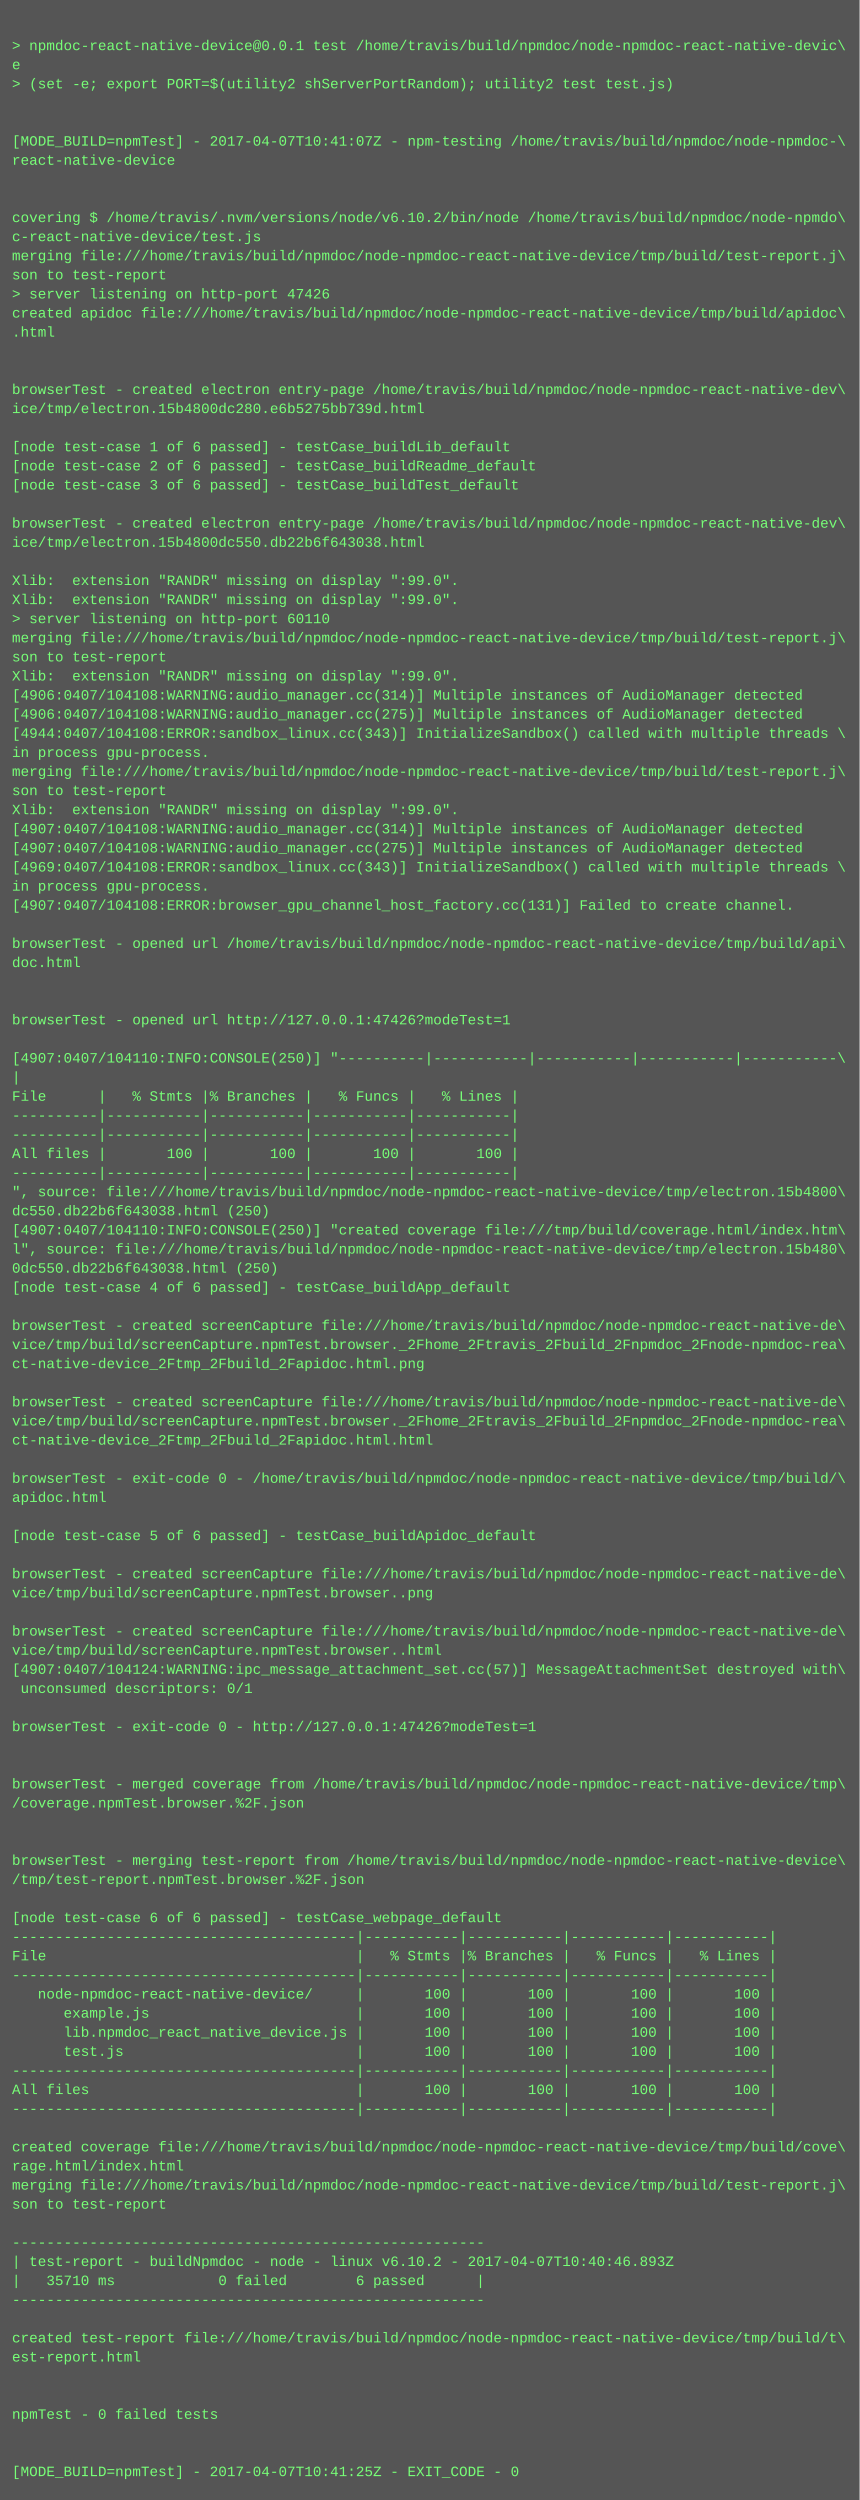
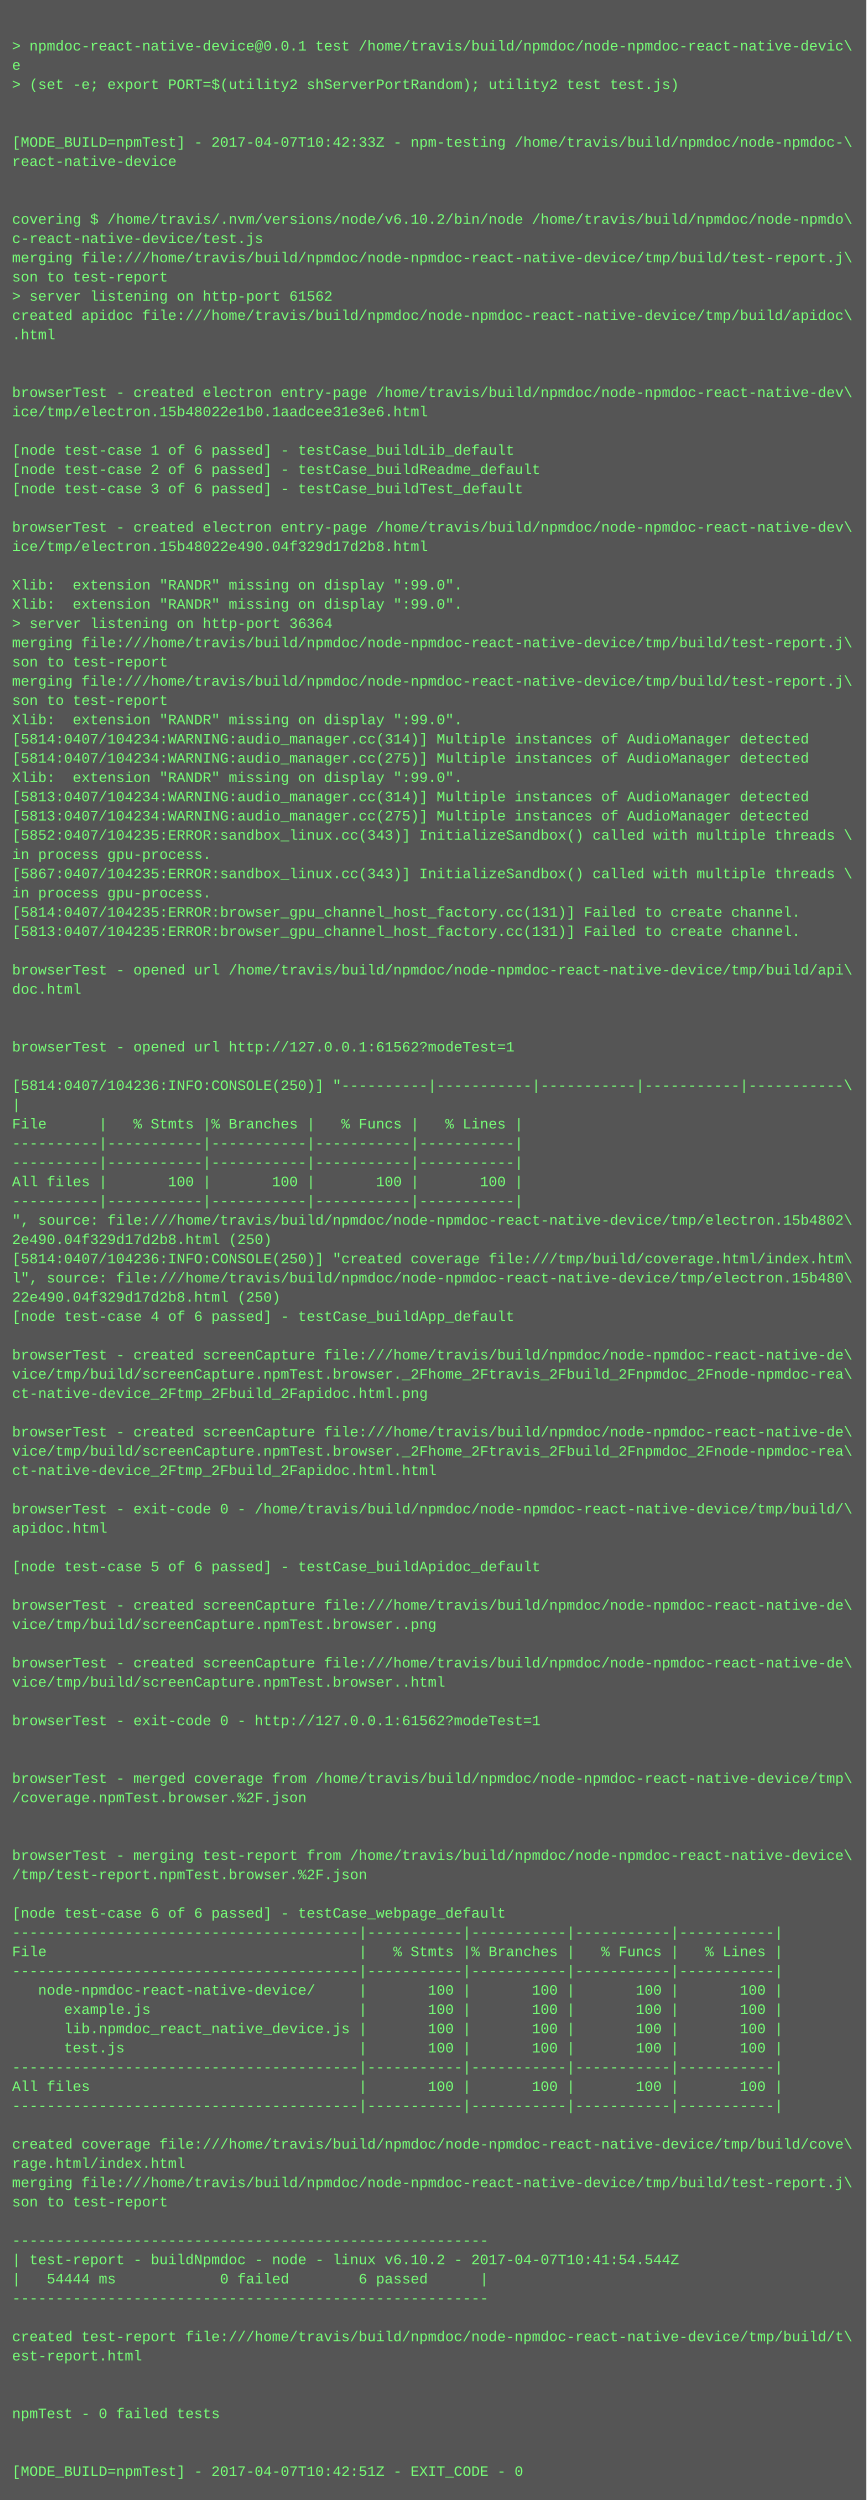
- <svg xmlns="http://www.w3.org/2000/svg" height="2094" width="720">
-   <rect height="2094" fill="#555" width="720" />
+ <svg xmlns="http://www.w3.org/2000/svg" height="2078" width="720">
+   <rect height="2078" fill="#555" width="720" />
  <text fill="#7f7" font-family="Courier New" font-size="12" xml:space="preserve">
    <tspan x="10" y="26" />
    <tspan x="10" y="42">&gt; npmdoc-react-native-device@0.0.1 test /home/travis/build/npmdoc/node-npmdoc-react-native-devic\</tspan>
    <tspan x="10" y="58">e</tspan>
    <tspan x="10" y="74">&gt; (set -e; export PORT=$(utility2 shServerPortRandom); utility2 test test.js)</tspan>
    <tspan x="10" y="90" />
    <tspan x="10" y="106" />
-     <tspan x="10" y="122">[MODE_BUILD=npmTest] - 2017-04-07T10:41:07Z - npm-testing /home/travis/build/npmdoc/node-npmdoc-\</tspan>
+     <tspan x="10" y="122">[MODE_BUILD=npmTest] - 2017-04-07T10:42:33Z - npm-testing /home/travis/build/npmdoc/node-npmdoc-\</tspan>
    <tspan x="10" y="138">react-native-device</tspan>
    <tspan x="10" y="154" />
    <tspan x="10" y="170" />
    <tspan x="10" y="186">covering $ /home/travis/.nvm/versions/node/v6.10.2/bin/node /home/travis/build/npmdoc/node-npmdo\</tspan>
    <tspan x="10" y="202">c-react-native-device/test.js</tspan>
    <tspan x="10" y="218">merging file:///home/travis/build/npmdoc/node-npmdoc-react-native-device/tmp/build/test-report.j\</tspan>
    <tspan x="10" y="234">son to test-report</tspan>
-     <tspan x="10" y="250">&gt; server listening on http-port 47426</tspan>
+     <tspan x="10" y="250">&gt; server listening on http-port 61562</tspan>
    <tspan x="10" y="266">created apidoc file:///home/travis/build/npmdoc/node-npmdoc-react-native-device/tmp/build/apidoc\</tspan>
    <tspan x="10" y="282">.html</tspan>
    <tspan x="10" y="298" />
    <tspan x="10" y="314" />
    <tspan x="10" y="330">browserTest - created electron entry-page /home/travis/build/npmdoc/node-npmdoc-react-native-dev\</tspan>
-     <tspan x="10" y="346">ice/tmp/electron.15b4800dc280.e6b5275bb739d.html</tspan>
+     <tspan x="10" y="346">ice/tmp/electron.15b48022e1b0.1aadcee31e3e6.html</tspan>
    <tspan x="10" y="362" />
    <tspan x="10" y="378">[node test-case 1 of 6 passed] - testCase_buildLib_default</tspan>
    <tspan x="10" y="394">[node test-case 2 of 6 passed] - testCase_buildReadme_default</tspan>
    <tspan x="10" y="410">[node test-case 3 of 6 passed] - testCase_buildTest_default</tspan>
    <tspan x="10" y="426" />
    <tspan x="10" y="442">browserTest - created electron entry-page /home/travis/build/npmdoc/node-npmdoc-react-native-dev\</tspan>
-     <tspan x="10" y="458">ice/tmp/electron.15b4800dc550.db22b6f643038.html</tspan>
+     <tspan x="10" y="458">ice/tmp/electron.15b48022e490.04f329d17d2b8.html</tspan>
    <tspan x="10" y="474" />
    <tspan x="10" y="490">Xlib:  extension "RANDR" missing on display ":99.0".</tspan>
    <tspan x="10" y="506">Xlib:  extension "RANDR" missing on display ":99.0".</tspan>
-     <tspan x="10" y="522">&gt; server listening on http-port 60110</tspan>
+     <tspan x="10" y="522">&gt; server listening on http-port 36364</tspan>
    <tspan x="10" y="538">merging file:///home/travis/build/npmdoc/node-npmdoc-react-native-device/tmp/build/test-report.j\</tspan>
    <tspan x="10" y="554">son to test-report</tspan>
-     <tspan x="10" y="570">Xlib:  extension "RANDR" missing on display ":99.0".</tspan>
-     <tspan x="10" y="586">[4906:0407/104108:WARNING:audio_manager.cc(314)] Multiple instances of AudioManager detected</tspan>
-     <tspan x="10" y="602">[4906:0407/104108:WARNING:audio_manager.cc(275)] Multiple instances of AudioManager detected</tspan>
-     <tspan x="10" y="618">[4944:0407/104108:ERROR:sandbox_linux.cc(343)] InitializeSandbox() called with multiple threads \</tspan>
-     <tspan x="10" y="634">in process gpu-process. </tspan>
-     <tspan x="10" y="650">merging file:///home/travis/build/npmdoc/node-npmdoc-react-native-device/tmp/build/test-report.j\</tspan>
-     <tspan x="10" y="666">son to test-report</tspan>
-     <tspan x="10" y="682">Xlib:  extension "RANDR" missing on display ":99.0".</tspan>
-     <tspan x="10" y="698">[4907:0407/104108:WARNING:audio_manager.cc(314)] Multiple instances of AudioManager detected</tspan>
-     <tspan x="10" y="714">[4907:0407/104108:WARNING:audio_manager.cc(275)] Multiple instances of AudioManager detected</tspan>
-     <tspan x="10" y="730">[4969:0407/104108:ERROR:sandbox_linux.cc(343)] InitializeSandbox() called with multiple threads \</tspan>
+     <tspan x="10" y="570">merging file:///home/travis/build/npmdoc/node-npmdoc-react-native-device/tmp/build/test-report.j\</tspan>
+     <tspan x="10" y="586">son to test-report</tspan>
+     <tspan x="10" y="602">Xlib:  extension "RANDR" missing on display ":99.0".</tspan>
+     <tspan x="10" y="618">[5814:0407/104234:WARNING:audio_manager.cc(314)] Multiple instances of AudioManager detected</tspan>
+     <tspan x="10" y="634">[5814:0407/104234:WARNING:audio_manager.cc(275)] Multiple instances of AudioManager detected</tspan>
+     <tspan x="10" y="650">Xlib:  extension "RANDR" missing on display ":99.0".</tspan>
+     <tspan x="10" y="666">[5813:0407/104234:WARNING:audio_manager.cc(314)] Multiple instances of AudioManager detected</tspan>
+     <tspan x="10" y="682">[5813:0407/104234:WARNING:audio_manager.cc(275)] Multiple instances of AudioManager detected</tspan>
+     <tspan x="10" y="698">[5852:0407/104235:ERROR:sandbox_linux.cc(343)] InitializeSandbox() called with multiple threads \</tspan>
+     <tspan x="10" y="714">in process gpu-process. </tspan>
+     <tspan x="10" y="730">[5867:0407/104235:ERROR:sandbox_linux.cc(343)] InitializeSandbox() called with multiple threads \</tspan>
    <tspan x="10" y="746">in process gpu-process. </tspan>
-     <tspan x="10" y="762">[4907:0407/104108:ERROR:browser_gpu_channel_host_factory.cc(131)] Failed to create channel.</tspan>
-     <tspan x="10" y="778" />
-     <tspan x="10" y="794">browserTest - opened url /home/travis/build/npmdoc/node-npmdoc-react-native-device/tmp/build/api\</tspan>
-     <tspan x="10" y="810">doc.html</tspan>
-     <tspan x="10" y="826" />
+     <tspan x="10" y="762">[5814:0407/104235:ERROR:browser_gpu_channel_host_factory.cc(131)] Failed to create channel.</tspan>
+     <tspan x="10" y="778">[5813:0407/104235:ERROR:browser_gpu_channel_host_factory.cc(131)] Failed to create channel.</tspan>
+     <tspan x="10" y="794" />
+     <tspan x="10" y="810">browserTest - opened url /home/travis/build/npmdoc/node-npmdoc-react-native-device/tmp/build/api\</tspan>
+     <tspan x="10" y="826">doc.html</tspan>
    <tspan x="10" y="842" />
-     <tspan x="10" y="858">browserTest - opened url http://127.0.0.1:47426?modeTest=1</tspan>
-     <tspan x="10" y="874" />
-     <tspan x="10" y="890">[4907:0407/104110:INFO:CONSOLE(250)] "----------|-----------|-----------|-----------|-----------\</tspan>
-     <tspan x="10" y="906">|</tspan>
-     <tspan x="10" y="922">File      |   % Stmts |% Branches |   % Funcs |   % Lines |</tspan>
-     <tspan x="10" y="938">----------|-----------|-----------|-----------|-----------|</tspan>
+     <tspan x="10" y="858" />
+     <tspan x="10" y="874">browserTest - opened url http://127.0.0.1:61562?modeTest=1</tspan>
+     <tspan x="10" y="890" />
+     <tspan x="10" y="906">[5814:0407/104236:INFO:CONSOLE(250)] "----------|-----------|-----------|-----------|-----------\</tspan>
+     <tspan x="10" y="922">|</tspan>
+     <tspan x="10" y="938">File      |   % Stmts |% Branches |   % Funcs |   % Lines |</tspan>
    <tspan x="10" y="954">----------|-----------|-----------|-----------|-----------|</tspan>
-     <tspan x="10" y="970">All files |       100 |       100 |       100 |       100 |</tspan>
-     <tspan x="10" y="986">----------|-----------|-----------|-----------|-----------|</tspan>
-     <tspan x="10" y="1002">", source: file:///home/travis/build/npmdoc/node-npmdoc-react-native-device/tmp/electron.15b4800\</tspan>
-     <tspan x="10" y="1018">dc550.db22b6f643038.html (250)</tspan>
-     <tspan x="10" y="1034">[4907:0407/104110:INFO:CONSOLE(250)] "created coverage file:///tmp/build/coverage.html/index.htm\</tspan>
-     <tspan x="10" y="1050">l", source: file:///home/travis/build/npmdoc/node-npmdoc-react-native-device/tmp/electron.15b480\</tspan>
-     <tspan x="10" y="1066">0dc550.db22b6f643038.html (250)</tspan>
-     <tspan x="10" y="1082">[node test-case 4 of 6 passed] - testCase_buildApp_default</tspan>
-     <tspan x="10" y="1098" />
-     <tspan x="10" y="1114">browserTest - created screenCapture file:///home/travis/build/npmdoc/node-npmdoc-react-native-de\</tspan>
-     <tspan x="10" y="1130">vice/tmp/build/screenCapture.npmTest.browser._2Fhome_2Ftravis_2Fbuild_2Fnpmdoc_2Fnode-npmdoc-rea\</tspan>
-     <tspan x="10" y="1146">ct-native-device_2Ftmp_2Fbuild_2Fapidoc.html.png</tspan>
-     <tspan x="10" y="1162" />
-     <tspan x="10" y="1178">browserTest - created screenCapture file:///home/travis/build/npmdoc/node-npmdoc-react-native-de\</tspan>
-     <tspan x="10" y="1194">vice/tmp/build/screenCapture.npmTest.browser._2Fhome_2Ftravis_2Fbuild_2Fnpmdoc_2Fnode-npmdoc-rea\</tspan>
-     <tspan x="10" y="1210">ct-native-device_2Ftmp_2Fbuild_2Fapidoc.html.html</tspan>
-     <tspan x="10" y="1226" />
-     <tspan x="10" y="1242">browserTest - exit-code 0 - /home/travis/build/npmdoc/node-npmdoc-react-native-device/tmp/build/\</tspan>
-     <tspan x="10" y="1258">apidoc.html</tspan>
-     <tspan x="10" y="1274" />
-     <tspan x="10" y="1290">[node test-case 5 of 6 passed] - testCase_buildApidoc_default</tspan>
-     <tspan x="10" y="1306" />
-     <tspan x="10" y="1322">browserTest - created screenCapture file:///home/travis/build/npmdoc/node-npmdoc-react-native-de\</tspan>
-     <tspan x="10" y="1338">vice/tmp/build/screenCapture.npmTest.browser..png</tspan>
-     <tspan x="10" y="1354" />
-     <tspan x="10" y="1370">browserTest - created screenCapture file:///home/travis/build/npmdoc/node-npmdoc-react-native-de\</tspan>
-     <tspan x="10" y="1386">vice/tmp/build/screenCapture.npmTest.browser..html</tspan>
-     <tspan x="10" y="1402">[4907:0407/104124:WARNING:ipc_message_attachment_set.cc(57)] MessageAttachmentSet destroyed with\</tspan>
-     <tspan x="10" y="1418"> unconsumed descriptors: 0/1</tspan>
-     <tspan x="10" y="1434" />
-     <tspan x="10" y="1450">browserTest - exit-code 0 - http://127.0.0.1:47426?modeTest=1</tspan>
+     <tspan x="10" y="970">----------|-----------|-----------|-----------|-----------|</tspan>
+     <tspan x="10" y="986">All files |       100 |       100 |       100 |       100 |</tspan>
+     <tspan x="10" y="1002">----------|-----------|-----------|-----------|-----------|</tspan>
+     <tspan x="10" y="1018">", source: file:///home/travis/build/npmdoc/node-npmdoc-react-native-device/tmp/electron.15b4802\</tspan>
+     <tspan x="10" y="1034">2e490.04f329d17d2b8.html (250)</tspan>
+     <tspan x="10" y="1050">[5814:0407/104236:INFO:CONSOLE(250)] "created coverage file:///tmp/build/coverage.html/index.htm\</tspan>
+     <tspan x="10" y="1066">l", source: file:///home/travis/build/npmdoc/node-npmdoc-react-native-device/tmp/electron.15b480\</tspan>
+     <tspan x="10" y="1082">22e490.04f329d17d2b8.html (250)</tspan>
+     <tspan x="10" y="1098">[node test-case 4 of 6 passed] - testCase_buildApp_default</tspan>
+     <tspan x="10" y="1114" />
+     <tspan x="10" y="1130">browserTest - created screenCapture file:///home/travis/build/npmdoc/node-npmdoc-react-native-de\</tspan>
+     <tspan x="10" y="1146">vice/tmp/build/screenCapture.npmTest.browser._2Fhome_2Ftravis_2Fbuild_2Fnpmdoc_2Fnode-npmdoc-rea\</tspan>
+     <tspan x="10" y="1162">ct-native-device_2Ftmp_2Fbuild_2Fapidoc.html.png</tspan>
+     <tspan x="10" y="1178" />
+     <tspan x="10" y="1194">browserTest - created screenCapture file:///home/travis/build/npmdoc/node-npmdoc-react-native-de\</tspan>
+     <tspan x="10" y="1210">vice/tmp/build/screenCapture.npmTest.browser._2Fhome_2Ftravis_2Fbuild_2Fnpmdoc_2Fnode-npmdoc-rea\</tspan>
+     <tspan x="10" y="1226">ct-native-device_2Ftmp_2Fbuild_2Fapidoc.html.html</tspan>
+     <tspan x="10" y="1242" />
+     <tspan x="10" y="1258">browserTest - exit-code 0 - /home/travis/build/npmdoc/node-npmdoc-react-native-device/tmp/build/\</tspan>
+     <tspan x="10" y="1274">apidoc.html</tspan>
+     <tspan x="10" y="1290" />
+     <tspan x="10" y="1306">[node test-case 5 of 6 passed] - testCase_buildApidoc_default</tspan>
+     <tspan x="10" y="1322" />
+     <tspan x="10" y="1338">browserTest - created screenCapture file:///home/travis/build/npmdoc/node-npmdoc-react-native-de\</tspan>
+     <tspan x="10" y="1354">vice/tmp/build/screenCapture.npmTest.browser..png</tspan>
+     <tspan x="10" y="1370" />
+     <tspan x="10" y="1386">browserTest - created screenCapture file:///home/travis/build/npmdoc/node-npmdoc-react-native-de\</tspan>
+     <tspan x="10" y="1402">vice/tmp/build/screenCapture.npmTest.browser..html</tspan>
+     <tspan x="10" y="1418" />
+     <tspan x="10" y="1434">browserTest - exit-code 0 - http://127.0.0.1:61562?modeTest=1</tspan>
+     <tspan x="10" y="1450" />
    <tspan x="10" y="1466" />
-     <tspan x="10" y="1482" />
-     <tspan x="10" y="1498">browserTest - merged coverage from /home/travis/build/npmdoc/node-npmdoc-react-native-device/tmp\</tspan>
-     <tspan x="10" y="1514">/coverage.npmTest.browser.%2F.json</tspan>
+     <tspan x="10" y="1482">browserTest - merged coverage from /home/travis/build/npmdoc/node-npmdoc-react-native-device/tmp\</tspan>
+     <tspan x="10" y="1498">/coverage.npmTest.browser.%2F.json</tspan>
+     <tspan x="10" y="1514" />
    <tspan x="10" y="1530" />
-     <tspan x="10" y="1546" />
-     <tspan x="10" y="1562">browserTest - merging test-report from /home/travis/build/npmdoc/node-npmdoc-react-native-device\</tspan>
-     <tspan x="10" y="1578">/tmp/test-report.npmTest.browser.%2F.json</tspan>
-     <tspan x="10" y="1594" />
-     <tspan x="10" y="1610">[node test-case 6 of 6 passed] - testCase_webpage_default</tspan>
-     <tspan x="10" y="1626">----------------------------------------|-----------|-----------|-----------|-----------|</tspan>
-     <tspan x="10" y="1642">File                                    |   % Stmts |% Branches |   % Funcs |   % Lines |</tspan>
-     <tspan x="10" y="1658">----------------------------------------|-----------|-----------|-----------|-----------|</tspan>
-     <tspan x="10" y="1674">   node-npmdoc-react-native-device/     |       100 |       100 |       100 |       100 |</tspan>
-     <tspan x="10" y="1690">      example.js                        |       100 |       100 |       100 |       100 |</tspan>
-     <tspan x="10" y="1706">      lib.npmdoc_react_native_device.js |       100 |       100 |       100 |       100 |</tspan>
-     <tspan x="10" y="1722">      test.js                           |       100 |       100 |       100 |       100 |</tspan>
-     <tspan x="10" y="1738">----------------------------------------|-----------|-----------|-----------|-----------|</tspan>
-     <tspan x="10" y="1754">All files                               |       100 |       100 |       100 |       100 |</tspan>
-     <tspan x="10" y="1770">----------------------------------------|-----------|-----------|-----------|-----------|</tspan>
-     <tspan x="10" y="1786" />
-     <tspan x="10" y="1802">created coverage file:///home/travis/build/npmdoc/node-npmdoc-react-native-device/tmp/build/cove\</tspan>
-     <tspan x="10" y="1818">rage.html/index.html</tspan>
-     <tspan x="10" y="1834">merging file:///home/travis/build/npmdoc/node-npmdoc-react-native-device/tmp/build/test-report.j\</tspan>
-     <tspan x="10" y="1850">son to test-report</tspan>
-     <tspan x="10" y="1866" />
-     <tspan x="10" y="1882">-------------------------------------------------------</tspan>
-     <tspan x="10" y="1898">| test-report - buildNpmdoc - node - linux v6.10.2 - 2017-04-07T10:40:46.893Z</tspan>
-     <tspan x="10" y="1914">|   35710 ms            0 failed        6 passed      |</tspan>
-     <tspan x="10" y="1930">-------------------------------------------------------</tspan>
-     <tspan x="10" y="1946" />
-     <tspan x="10" y="1962">created test-report file:///home/travis/build/npmdoc/node-npmdoc-react-native-device/tmp/build/t\</tspan>
-     <tspan x="10" y="1978">est-report.html</tspan>
+     <tspan x="10" y="1546">browserTest - merging test-report from /home/travis/build/npmdoc/node-npmdoc-react-native-device\</tspan>
+     <tspan x="10" y="1562">/tmp/test-report.npmTest.browser.%2F.json</tspan>
+     <tspan x="10" y="1578" />
+     <tspan x="10" y="1594">[node test-case 6 of 6 passed] - testCase_webpage_default</tspan>
+     <tspan x="10" y="1610">----------------------------------------|-----------|-----------|-----------|-----------|</tspan>
+     <tspan x="10" y="1626">File                                    |   % Stmts |% Branches |   % Funcs |   % Lines |</tspan>
+     <tspan x="10" y="1642">----------------------------------------|-----------|-----------|-----------|-----------|</tspan>
+     <tspan x="10" y="1658">   node-npmdoc-react-native-device/     |       100 |       100 |       100 |       100 |</tspan>
+     <tspan x="10" y="1674">      example.js                        |       100 |       100 |       100 |       100 |</tspan>
+     <tspan x="10" y="1690">      lib.npmdoc_react_native_device.js |       100 |       100 |       100 |       100 |</tspan>
+     <tspan x="10" y="1706">      test.js                           |       100 |       100 |       100 |       100 |</tspan>
+     <tspan x="10" y="1722">----------------------------------------|-----------|-----------|-----------|-----------|</tspan>
+     <tspan x="10" y="1738">All files                               |       100 |       100 |       100 |       100 |</tspan>
+     <tspan x="10" y="1754">----------------------------------------|-----------|-----------|-----------|-----------|</tspan>
+     <tspan x="10" y="1770" />
+     <tspan x="10" y="1786">created coverage file:///home/travis/build/npmdoc/node-npmdoc-react-native-device/tmp/build/cove\</tspan>
+     <tspan x="10" y="1802">rage.html/index.html</tspan>
+     <tspan x="10" y="1818">merging file:///home/travis/build/npmdoc/node-npmdoc-react-native-device/tmp/build/test-report.j\</tspan>
+     <tspan x="10" y="1834">son to test-report</tspan>
+     <tspan x="10" y="1850" />
+     <tspan x="10" y="1866">-------------------------------------------------------</tspan>
+     <tspan x="10" y="1882">| test-report - buildNpmdoc - node - linux v6.10.2 - 2017-04-07T10:41:54.544Z</tspan>
+     <tspan x="10" y="1898">|   54444 ms            0 failed        6 passed      |</tspan>
+     <tspan x="10" y="1914">-------------------------------------------------------</tspan>
+     <tspan x="10" y="1930" />
+     <tspan x="10" y="1946">created test-report file:///home/travis/build/npmdoc/node-npmdoc-react-native-device/tmp/build/t\</tspan>
+     <tspan x="10" y="1962">est-report.html</tspan>
+     <tspan x="10" y="1978" />
    <tspan x="10" y="1994" />
-     <tspan x="10" y="2010" />
-     <tspan x="10" y="2026">npmTest - 0 failed tests</tspan>
+     <tspan x="10" y="2010">npmTest - 0 failed tests</tspan>
+     <tspan x="10" y="2026" />
    <tspan x="10" y="2042" />
-     <tspan x="10" y="2058" />
-     <tspan x="10" y="2074">[MODE_BUILD=npmTest] - 2017-04-07T10:41:25Z - EXIT_CODE - 0</tspan>
+     <tspan x="10" y="2058">[MODE_BUILD=npmTest] - 2017-04-07T10:42:51Z - EXIT_CODE - 0</tspan>
  </text>
</svg>
